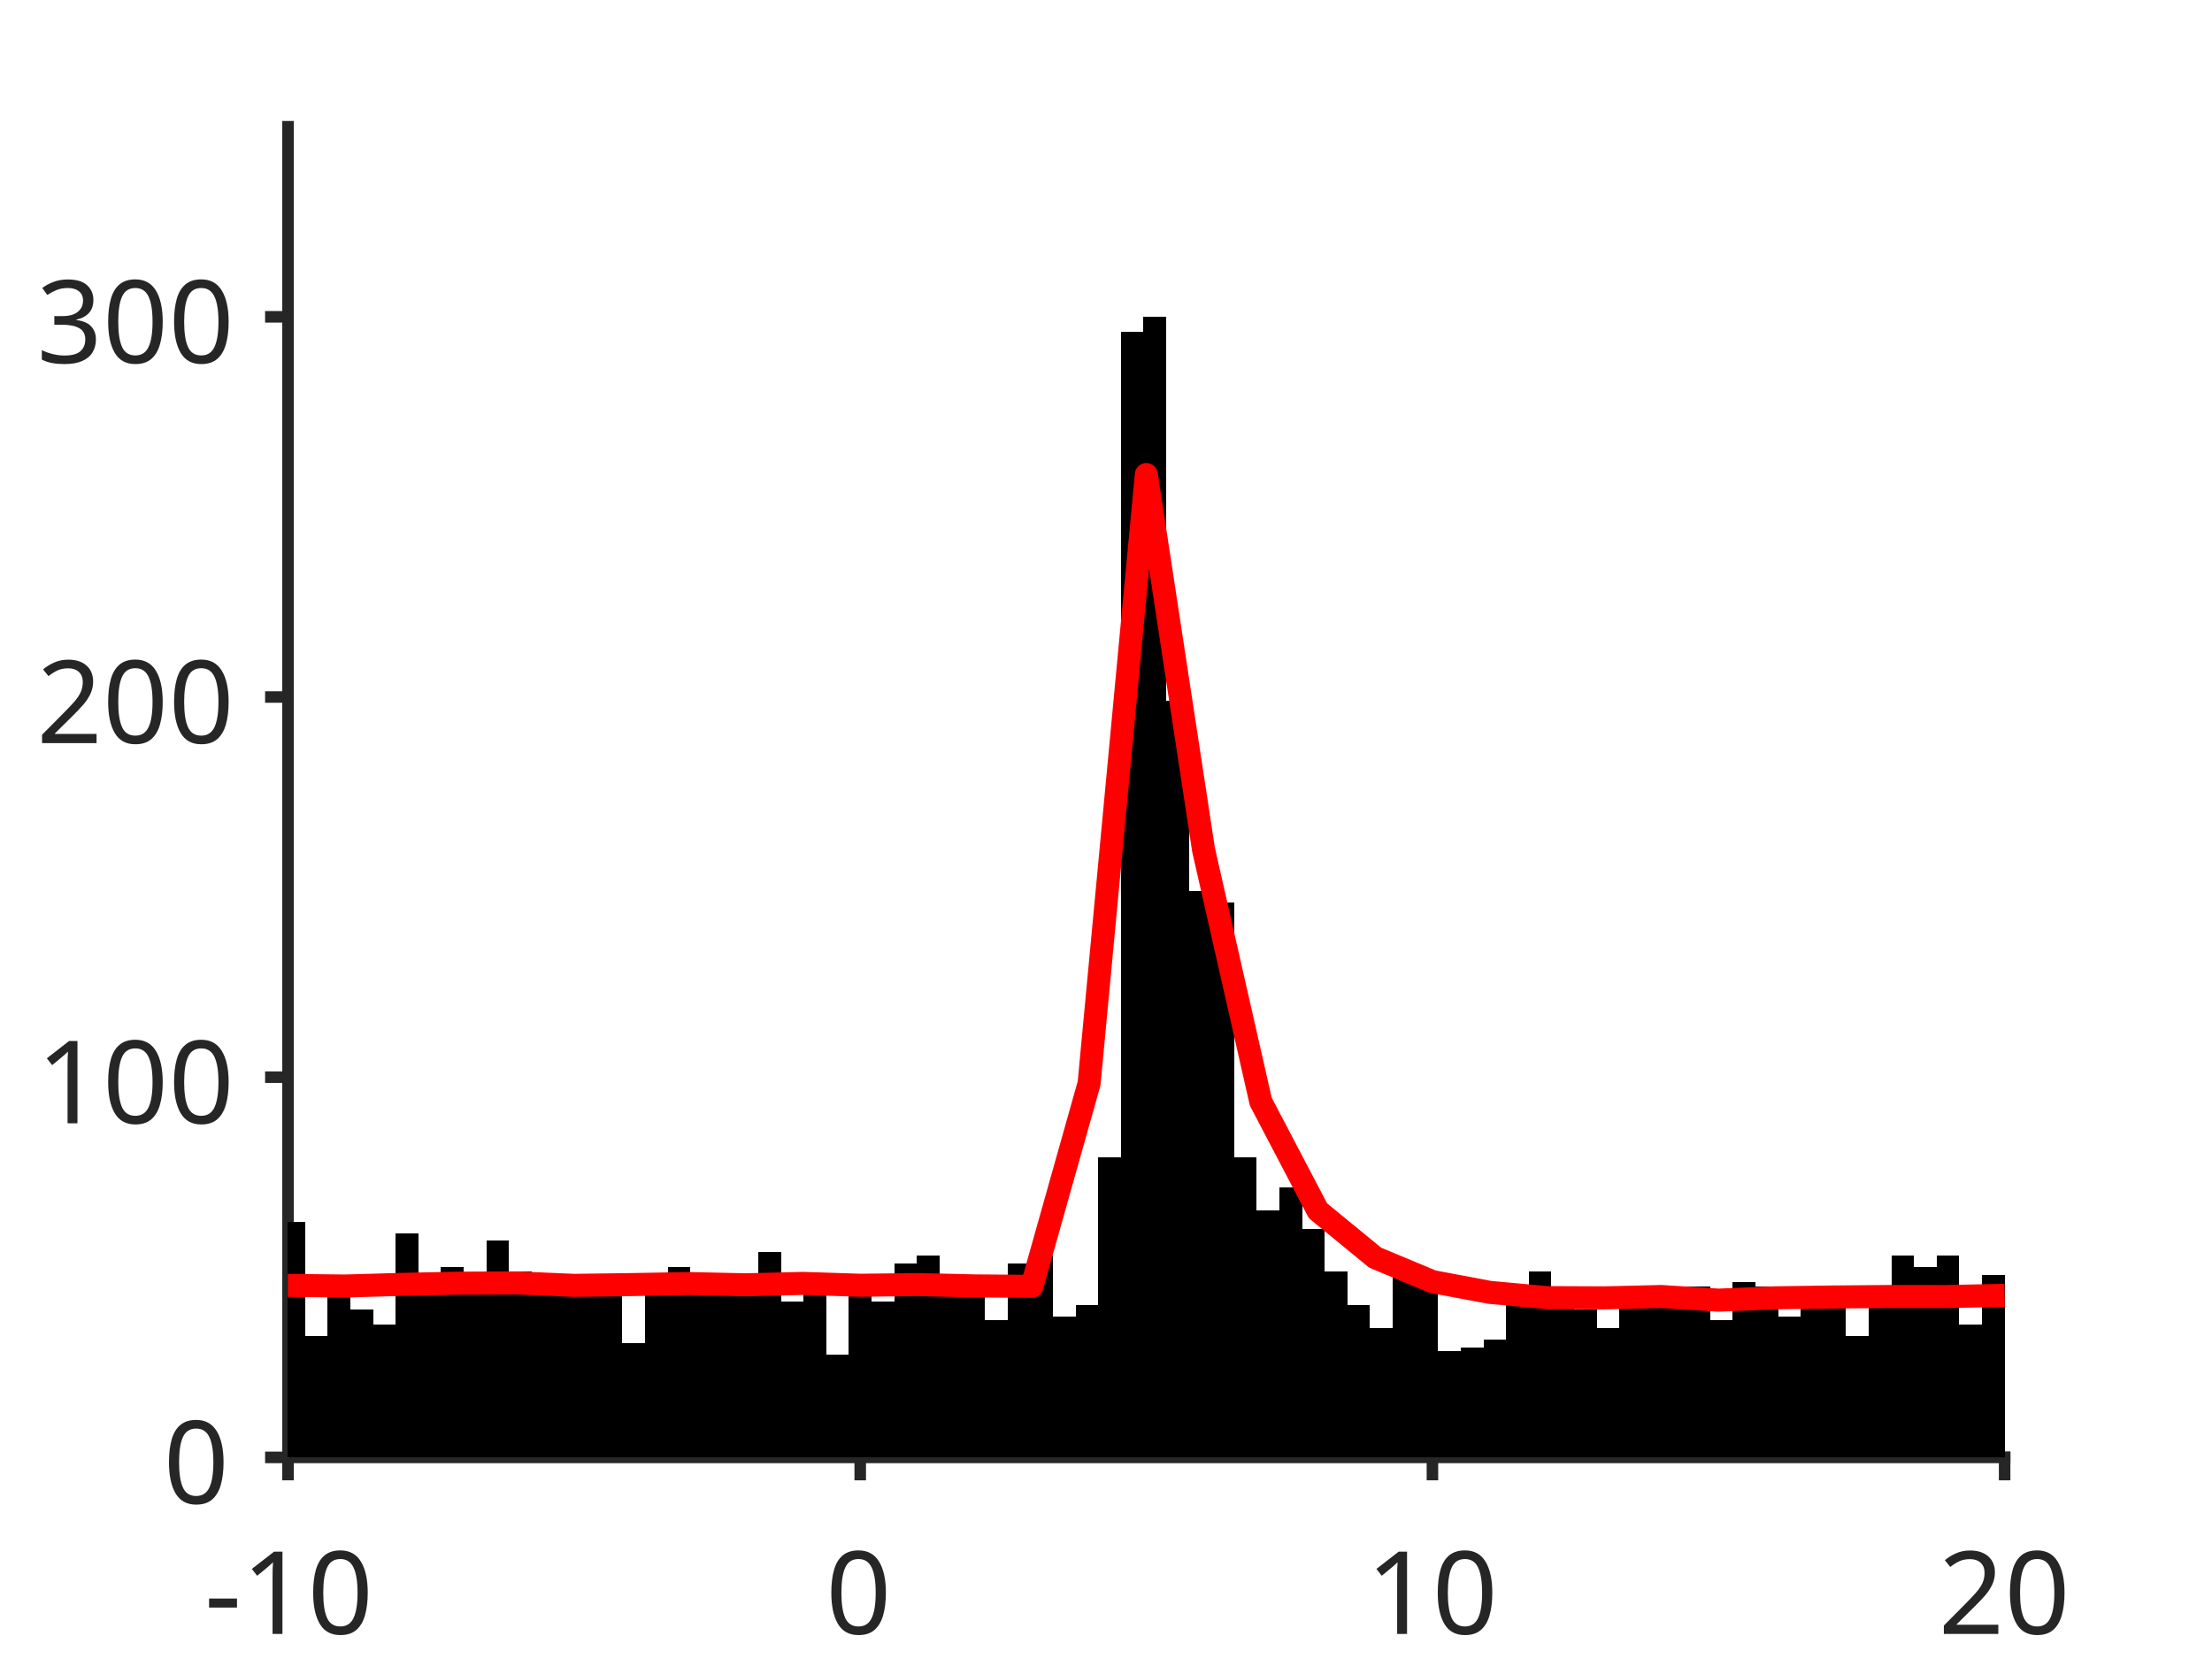
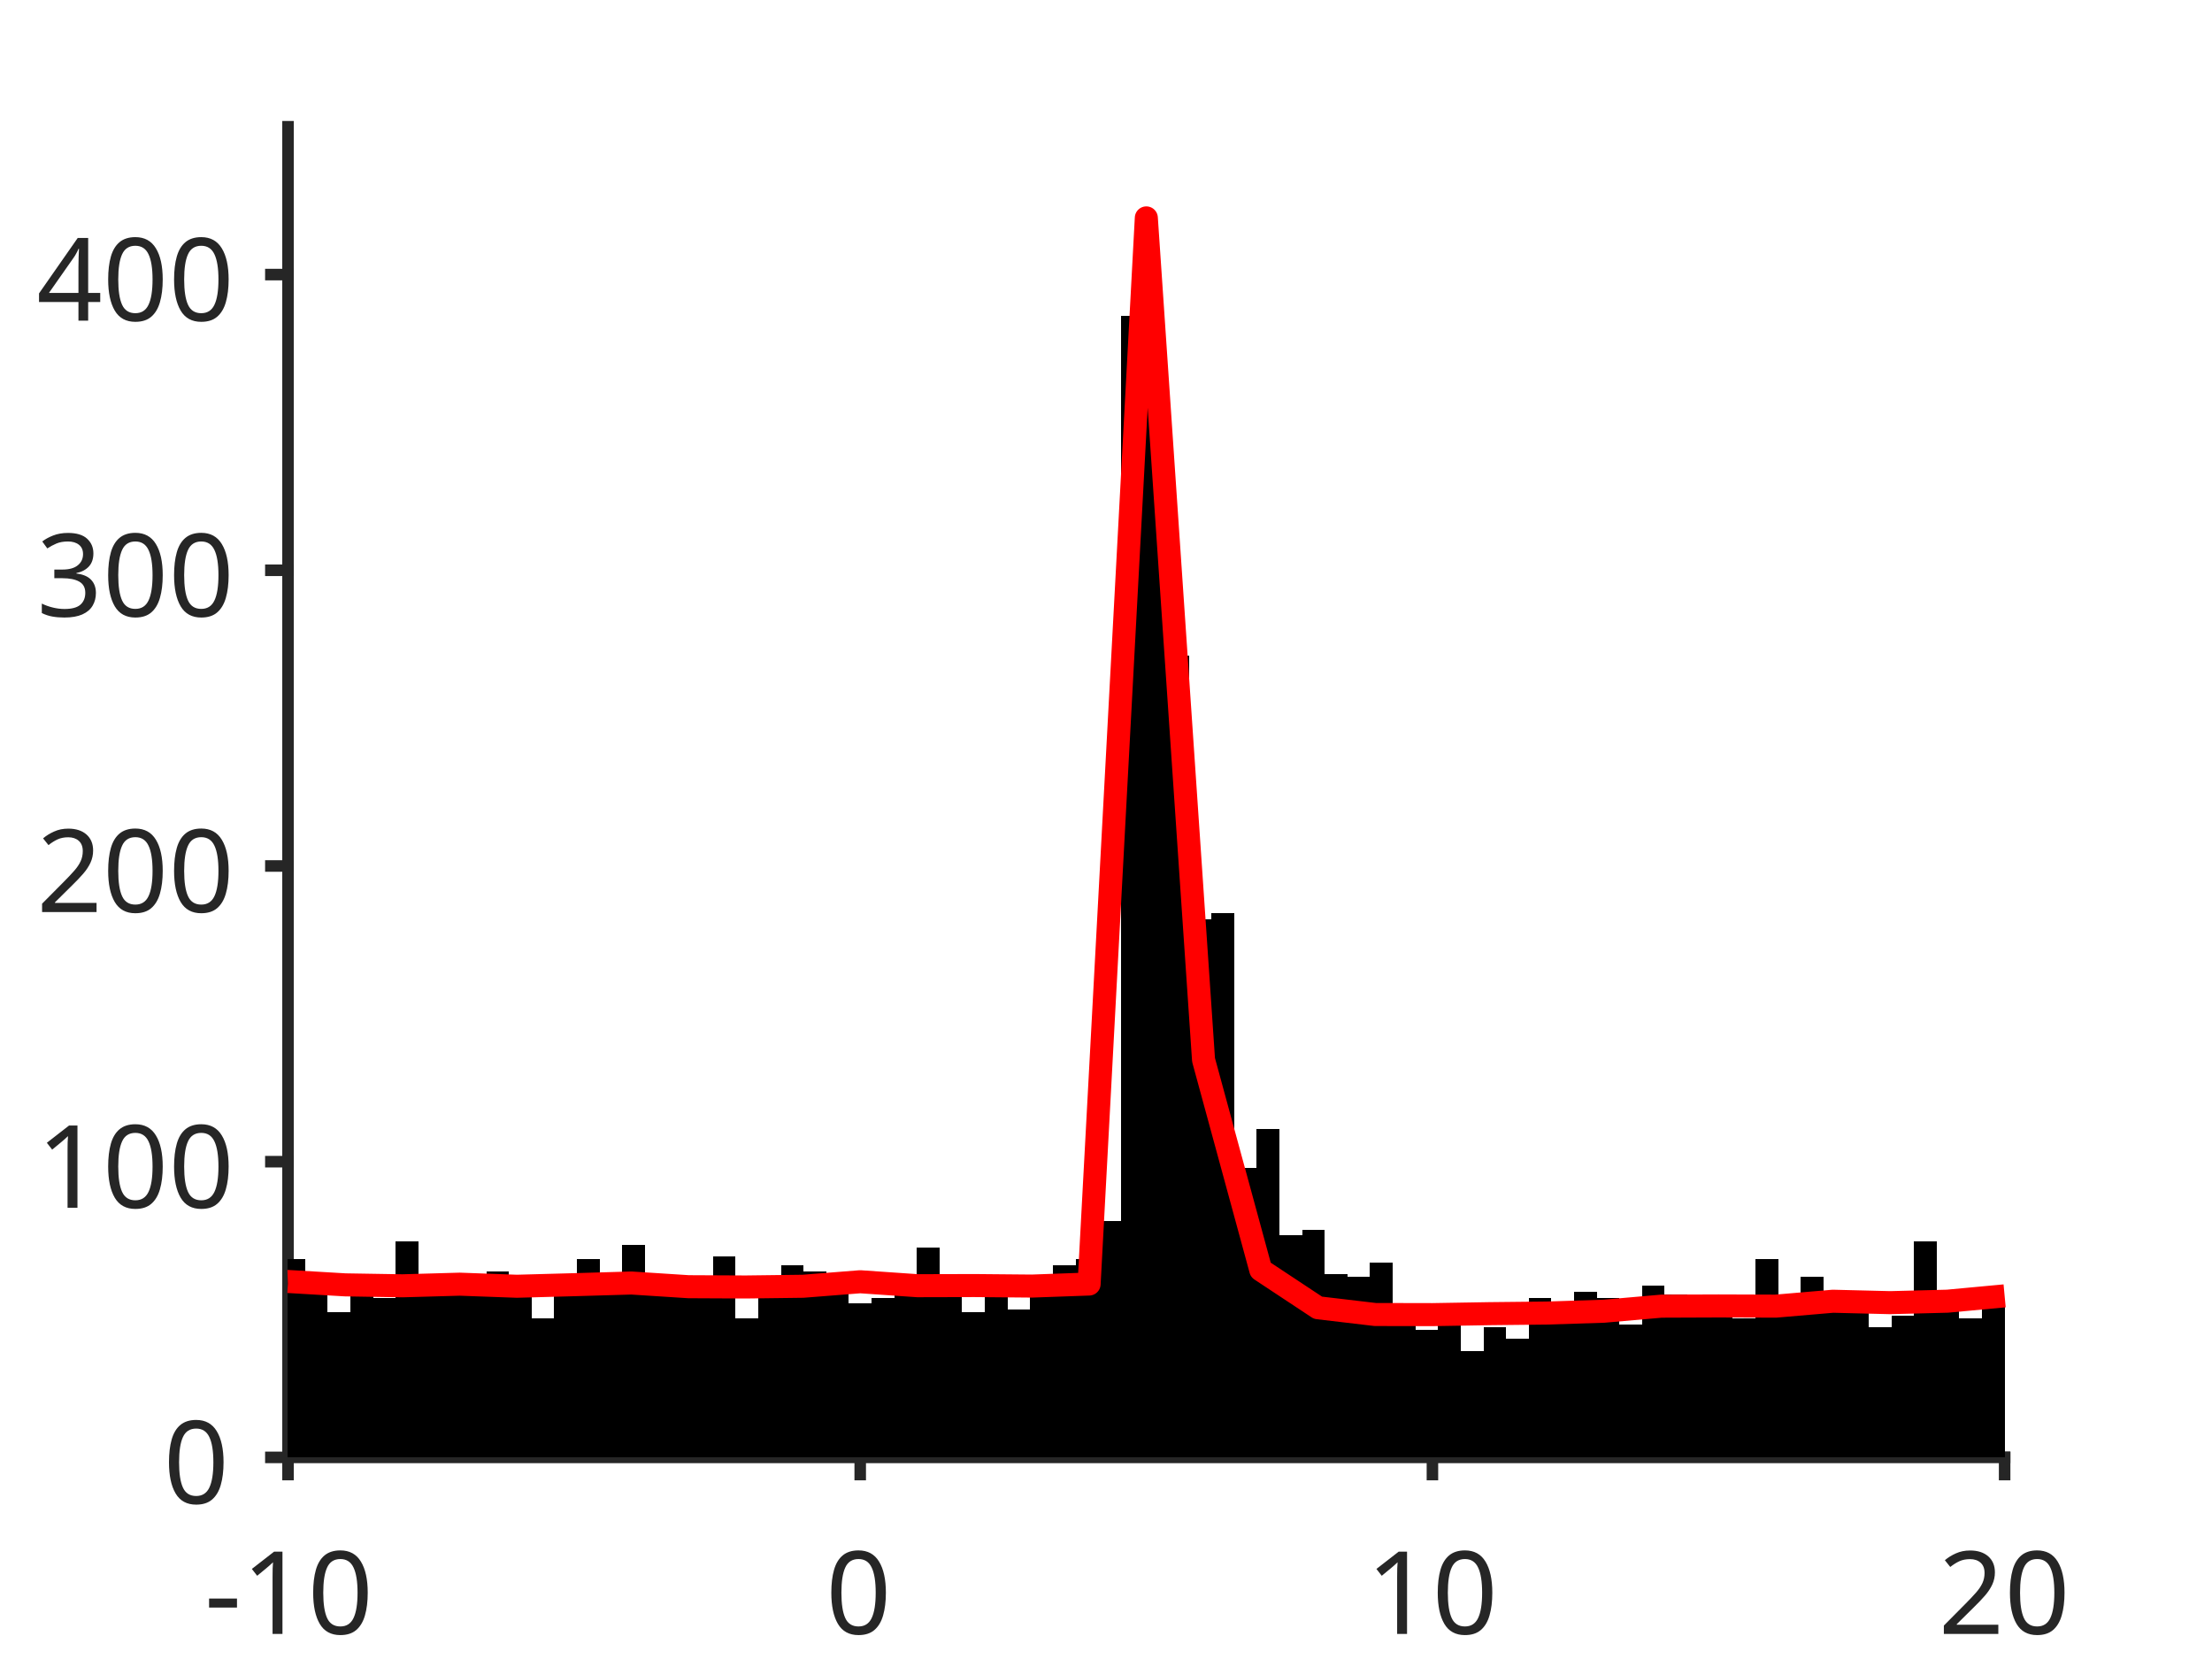
<svg xmlns="http://www.w3.org/2000/svg" style="fill-opacity:1; color-rendering:auto; color-interpolation:auto; text-rendering:auto; stroke:black; stroke-linecap:square; stroke-miterlimit:10; shape-rendering:auto; stroke-opacity:1; fill:black; stroke-dasharray:none; font-weight:normal; stroke-width:1; font-family:'Dialog'; font-style:normal; stroke-linejoin:miter; font-size:12px; stroke-dashoffset:0; image-rendering:auto;" width="384" height="288">
  <defs id="genericDefs" />
  <g>
    <defs id="defs1">
      <clipPath clipPathUnits="userSpaceOnUse" id="clipPath1">
        <path d="M0 0 L384 0 L384 288 L0 288 L0 0 Z" />
      </clipPath>
      <font horiz-adv-x="75.0" id="font1">
        <font-face ascent="100.537" descent="21.973" units-per-em="100" style="font-style:normal; font-family:SansSerif; font-weight:normal;" />
        <missing-glyph horiz-adv-x="75.0" d="M12.5 0 L12.5 62.5 L62.5 62.5 L62.5 0 L12.5 0 ZM14.062 1.562 L60.938 1.562 L60.938 60.938 L14.062 60.938 L14.062 1.562 Z" />
        <glyph unicode="0" horiz-adv-x="55.615" d="M4.156 35.297 Q4.156 48 6.766 55.742 Q9.375 63.484 14.523 67.68 Q19.672 71.875 27.484 71.875 Q33.25 71.875 37.594 69.555 Q41.938 67.234 44.773 62.867 Q47.609 58.5 49.219 52.227 Q50.828 45.953 50.828 35.297 Q50.828 22.703 48.242 14.969 Q45.656 7.234 40.508 3.008 Q35.359 -1.219 27.484 -1.219 Q17.141 -1.219 11.234 6.203 Q4.156 15.141 4.156 35.297 ZM13.188 35.297 Q13.188 17.672 17.312 11.836 Q21.438 6 27.484 6 Q33.547 6 37.672 11.859 Q41.797 17.719 41.797 35.297 Q41.797 52.984 37.672 58.789 Q33.547 64.594 27.391 64.594 Q21.344 64.594 17.719 59.469 Q13.188 52.938 13.188 35.297 Z" />
        <glyph unicode="1" horiz-adv-x="55.615" d="M37.25 0 L28.469 0 L28.469 56 Q25.297 52.984 20.141 49.953 Q14.984 46.922 10.891 45.406 L10.891 53.906 Q18.266 57.375 23.781 62.305 Q29.297 67.234 31.594 71.875 L37.25 71.875 L37.25 0 Z" />
        <glyph unicode="-" horiz-adv-x="33.301" d="M3.172 21.484 L3.172 30.328 L30.172 30.328 L30.172 21.484 L3.172 21.484 Z" />
        <glyph unicode="2" horiz-adv-x="55.615" d="M50.344 8.453 L50.344 0 L3.031 0 Q2.938 3.172 4.047 6.109 Q5.859 10.938 9.836 15.625 Q13.812 20.312 21.344 26.469 Q33.016 36.031 37.117 41.625 Q41.219 47.219 41.219 52.203 Q41.219 57.422 37.477 61.008 Q33.734 64.594 27.734 64.594 Q21.391 64.594 17.578 60.789 Q13.766 56.984 13.719 50.25 L4.688 51.172 Q5.609 61.281 11.664 66.578 Q17.719 71.875 27.938 71.875 Q38.234 71.875 44.242 66.164 Q50.25 60.453 50.25 52 Q50.25 47.703 48.492 43.555 Q46.734 39.406 42.656 34.812 Q38.578 30.219 29.109 22.219 Q21.188 15.578 18.945 13.211 Q16.703 10.844 15.234 8.453 L50.344 8.453 Z" />
        <glyph unicode="3" horiz-adv-x="55.615" d="M4.203 18.891 L12.984 20.062 Q14.5 12.594 18.141 9.297 Q21.781 6 27 6 Q33.203 6 37.477 10.297 Q41.75 14.594 41.75 20.953 Q41.75 27 37.797 30.93 Q33.844 34.859 27.734 34.859 Q25.25 34.859 21.531 33.891 L22.516 41.609 Q23.391 41.5 23.922 41.5 Q29.547 41.5 34.039 44.43 Q38.531 47.359 38.531 53.469 Q38.531 58.297 35.258 61.477 Q31.984 64.656 26.812 64.656 Q21.688 64.656 18.266 61.43 Q14.844 58.203 13.875 51.766 L5.078 53.328 Q6.688 62.156 12.398 67.016 Q18.109 71.875 26.609 71.875 Q32.469 71.875 37.398 69.359 Q42.328 66.844 44.945 62.5 Q47.562 58.156 47.562 53.266 Q47.562 48.641 45.07 44.828 Q42.578 41.016 37.703 38.766 Q44.047 37.312 47.562 32.695 Q51.078 28.078 51.078 21.141 Q51.078 11.766 44.242 5.25 Q37.406 -1.266 26.953 -1.266 Q17.531 -1.266 11.305 4.352 Q5.078 9.969 4.203 18.891 Z" />
+         <glyph unicode="4" horiz-adv-x="55.615" d="M32.328 0 L32.328 17.141 L1.266 17.141 L1.266 25.203 L33.938 71.578 L41.109 71.578 L41.109 25.203 L50.781 25.203 L50.781 17.141 L41.109 17.141 L41.109 0 L32.328 0 ZM32.328 25.203 L32.328 57.469 L9.906 25.203 L32.328 25.203 Z" />
      </font>
    </defs>
    <g style="fill:white; stroke:white;">
      <rect x="0" y="0" width="384" style="clip-path:url(#clipPath1); stroke:none;" height="288" />
    </g>
    <g style="fill:white; text-rendering:optimizeSpeed; color-rendering:optimizeSpeed; image-rendering:optimizeSpeed; shape-rendering:crispEdges; stroke:white; color-interpolation:sRGB;">
      <rect x="0" width="384" height="288" y="0" style="stroke:none;" />
      <path style="stroke:none;" d="M50 253 L348 253 L348 22 L50 22 Z" />
    </g>
    <g style="fill:rgb(38,38,38); text-rendering:geometricPrecision; image-rendering:optimizeQuality; color-rendering:optimizeQuality; stroke-linejoin:round; stroke:rgb(38,38,38); color-interpolation:linearRGB; stroke-width:2;">
      <line y2="253" style="fill:none;" x1="50" x2="348" y1="253" />
      <line y2="255.98" style="fill:none;" x1="50" x2="50" y1="253" />
      <line y2="255.98" style="fill:none;" x1="149.333" x2="149.333" y1="253" />
      <line y2="255.98" style="fill:none;" x1="248.667" x2="248.667" y1="253" />
      <line y2="255.98" style="fill:none;" x1="348" x2="348" y1="253" />
    </g>
    <g transform="translate(50,262.6467)" style="font-size:20px; fill:rgb(38,38,38); text-rendering:geometricPrecision; image-rendering:optimizeQuality; color-rendering:optimizeQuality; font-family:'SansSerif'; stroke:rgb(38,38,38); color-interpolation:linearRGB;">
      <text x="-14.5" xml:space="preserve" y="21" style="stroke:none;">-10</text>
    </g>
    <g transform="translate(149.3333,262.6467)" style="font-size:20px; fill:rgb(38,38,38); text-rendering:geometricPrecision; image-rendering:optimizeQuality; color-rendering:optimizeQuality; font-family:'SansSerif'; stroke:rgb(38,38,38); color-interpolation:linearRGB;">
      <text x="-6" xml:space="preserve" y="21" style="stroke:none;">0</text>
    </g>
    <g transform="translate(248.6667,262.6467)" style="font-size:20px; fill:rgb(38,38,38); text-rendering:geometricPrecision; image-rendering:optimizeQuality; color-rendering:optimizeQuality; font-family:'SansSerif'; stroke:rgb(38,38,38); color-interpolation:linearRGB;">
      <text x="-11.5" xml:space="preserve" y="21" style="stroke:none;">10</text>
    </g>
    <g transform="translate(348,262.6467)" style="font-size:20px; fill:rgb(38,38,38); text-rendering:geometricPrecision; image-rendering:optimizeQuality; color-rendering:optimizeQuality; font-family:'SansSerif'; stroke:rgb(38,38,38); color-interpolation:linearRGB;">
      <text x="-11.5" xml:space="preserve" y="21" style="stroke:none;">20</text>
    </g>
    <g style="fill:rgb(38,38,38); text-rendering:geometricPrecision; image-rendering:optimizeQuality; color-rendering:optimizeQuality; stroke-linejoin:round; stroke:rgb(38,38,38); color-interpolation:linearRGB; stroke-width:2;">
      <line y2="22" style="fill:none;" x1="50" x2="50" y1="253" />
      <line y2="253" style="fill:none;" x1="50" x2="47.02" y1="253" />
-       <line y2="187" style="fill:none;" x1="50" x2="47.02" y1="187" />
-       <line y2="121" style="fill:none;" x1="50" x2="47.02" y1="121" />
-       <line y2="55" style="fill:none;" x1="50" x2="47.02" y1="55" />
+       <line y2="201.667" style="fill:none;" x1="50" x2="47.02" y1="201.667" />
+       <line y2="150.333" style="fill:none;" x1="50" x2="47.02" y1="150.333" />
+       <line y2="99" style="fill:none;" x1="50" x2="47.02" y1="99" />
+       <line y2="47.667" style="fill:none;" x1="50" x2="47.02" y1="47.667" />
    </g>
    <g transform="translate(40.3533,253)" style="font-size:20px; fill:rgb(38,38,38); text-rendering:geometricPrecision; image-rendering:optimizeQuality; color-rendering:optimizeQuality; font-family:'SansSerif'; stroke:rgb(38,38,38); color-interpolation:linearRGB;">
      <text x="-12" xml:space="preserve" y="8" style="stroke:none;">0</text>
    </g>
-     <g transform="translate(40.3533,187)" style="font-size:20px; fill:rgb(38,38,38); text-rendering:geometricPrecision; image-rendering:optimizeQuality; color-rendering:optimizeQuality; font-family:'SansSerif'; stroke:rgb(38,38,38); color-interpolation:linearRGB;">
+     <g transform="translate(40.3533,201.6667)" style="font-size:20px; fill:rgb(38,38,38); text-rendering:geometricPrecision; image-rendering:optimizeQuality; color-rendering:optimizeQuality; font-family:'SansSerif'; stroke:rgb(38,38,38); color-interpolation:linearRGB;">
      <text x="-34" xml:space="preserve" y="8" style="stroke:none;">100</text>
    </g>
-     <g transform="translate(40.3533,121)" style="font-size:20px; fill:rgb(38,38,38); text-rendering:geometricPrecision; image-rendering:optimizeQuality; color-rendering:optimizeQuality; font-family:'SansSerif'; stroke:rgb(38,38,38); color-interpolation:linearRGB;">
+     <g transform="translate(40.3533,150.3333)" style="font-size:20px; fill:rgb(38,38,38); text-rendering:geometricPrecision; image-rendering:optimizeQuality; color-rendering:optimizeQuality; font-family:'SansSerif'; stroke:rgb(38,38,38); color-interpolation:linearRGB;">
      <text x="-34" xml:space="preserve" y="8" style="stroke:none;">200</text>
    </g>
-     <g transform="translate(40.3533,55)" style="font-size:20px; fill:rgb(38,38,38); text-rendering:geometricPrecision; image-rendering:optimizeQuality; color-rendering:optimizeQuality; font-family:'SansSerif'; stroke:rgb(38,38,38); color-interpolation:linearRGB;">
+     <g transform="translate(40.3533,99)" style="font-size:20px; fill:rgb(38,38,38); text-rendering:geometricPrecision; image-rendering:optimizeQuality; color-rendering:optimizeQuality; font-family:'SansSerif'; stroke:rgb(38,38,38); color-interpolation:linearRGB;">
      <text x="-34" xml:space="preserve" y="8" style="stroke:none;">300</text>
+     </g>
+     <g transform="translate(40.3533,47.6667)" style="font-size:20px; fill:rgb(38,38,38); text-rendering:geometricPrecision; image-rendering:optimizeQuality; color-rendering:optimizeQuality; font-family:'SansSerif'; stroke:rgb(38,38,38); color-interpolation:linearRGB;">
+       <text x="-34" xml:space="preserve" y="8" style="stroke:none;">400</text>
    </g>
    <g style="stroke-linecap:butt; fill:rgb(38,38,38); text-rendering:geometricPrecision; image-rendering:optimizeQuality; color-rendering:optimizeQuality; stroke-linejoin:round; stroke:rgb(38,38,38); color-interpolation:linearRGB; stroke-width:0.667;">
      <line y2="253" style="fill:none;" x1="50" x2="348" y1="253" />
    </g>
    <g style="text-rendering:optimizeSpeed; shape-rendering:crispEdges; color-interpolation:sRGB; color-rendering:optimizeSpeed; image-rendering:optimizeSpeed;">
-       <path style="stroke:none;" d="M52.95 253 L52.95 212.08 L49.965 212.08 L49.965 253 ZM56.885 253 L56.885 231.88 L52.95 231.88 L52.95 253 ZM60.819 253 L60.819 221.98 L56.885 221.98 L56.885 253 ZM64.752 253 L64.752 227.26 L60.819 227.26 L60.819 253 ZM68.686 253 L68.686 229.9 L64.752 229.9 L64.752 253 ZM72.621 253 L72.621 214.06 L68.686 214.06 L68.686 253 ZM76.555 253 L76.555 224.62 L72.621 224.62 L72.621 253 ZM80.488 253 L80.488 220 L76.555 220 L76.555 253 ZM84.422 253 L84.422 224.62 L80.488 224.62 L80.488 253 ZM88.356 253 L88.356 215.38 L84.422 215.38 L84.422 253 ZM92.29 253 L92.29 220.66 L88.356 220.66 L88.356 253 ZM96.224 253 L96.224 224.62 L92.29 224.62 L92.29 253 ZM100.158 253 L100.158 223.3 L96.224 223.3 L96.224 253 ZM104.092 221.98 L100.158 221.98 L100.158 253 L104.092 253 L108.026 253 L108.026 221.98 ZM111.96 253 L111.96 233.2 L108.026 233.2 L108.026 253 ZM115.894 253 L115.894 221.98 L111.96 221.98 L111.96 253 ZM119.828 253 L119.828 220 L115.894 220 L115.894 253 ZM123.762 253 L123.762 221.32 L119.828 221.32 L119.828 253 ZM127.696 222.64 L123.762 222.64 L123.762 253 L127.696 253 L131.63 253 L131.63 222.64 ZM135.564 253 L135.564 217.36 L131.63 217.36 L131.63 253 ZM139.498 253 L139.498 225.94 L135.564 225.94 L135.564 253 ZM143.432 253 L143.432 223.3 L139.498 223.3 L139.498 253 ZM147.366 253 L147.366 235.18 L143.432 235.18 L143.432 253 ZM151.3 253 L151.3 223.96 L147.366 223.96 L147.366 253 ZM155.234 253 L155.234 225.94 L151.3 225.94 L151.3 253 ZM159.168 253 L159.168 219.34 L155.234 219.34 L155.234 253 ZM163.102 253 L163.102 218.02 L159.168 218.02 L159.168 253 ZM167.036 253 L167.036 221.32 L163.102 221.32 L163.102 253 ZM170.97 253 L170.97 224.62 L167.036 224.62 L167.036 253 ZM174.904 253 L174.904 229.24 L170.97 229.24 L170.97 253 ZM178.838 253 L178.838 219.34 L174.904 219.34 L174.904 253 ZM182.772 253 L182.772 218.02 L178.838 218.02 L178.838 253 ZM186.706 253 L186.706 228.58 L182.772 228.58 L182.772 253 ZM190.64 253 L190.64 226.6 L186.706 226.6 L186.706 253 ZM194.574 253 L194.574 200.86 L190.64 200.86 L190.64 253 ZM198.508 253 L198.508 57.64 L194.574 57.64 L194.574 253 ZM202.442 253 L202.442 55 L198.508 55 L198.508 253 ZM206.376 253 L206.376 121.66 L202.442 121.66 L202.442 253 ZM210.31 253 L210.31 154.66 L206.376 154.66 L206.376 253 ZM214.244 253 L214.244 156.64 L210.31 156.64 L210.31 253 ZM218.178 253 L218.178 200.86 L214.244 200.86 L214.244 253 ZM222.112 253 L222.112 210.1 L218.178 210.1 L218.178 253 ZM226.046 253 L226.046 206.14 L222.112 206.14 L222.112 253 ZM229.98 253 L229.98 213.4 L226.046 213.4 L226.046 253 ZM233.914 253 L233.914 220.66 L229.98 220.66 L229.98 253 ZM237.848 253 L237.848 226.6 L233.914 226.6 L233.914 253 ZM241.782 253 L241.782 230.56 L237.848 230.56 L237.848 253 ZM245.716 253 L245.716 221.32 L241.782 221.32 L241.782 253 ZM249.65 253 L249.65 222.64 L245.716 222.64 L245.716 253 ZM253.584 253 L253.584 234.52 L249.65 234.52 L249.65 253 ZM257.518 253 L257.518 233.86 L253.584 233.86 L253.584 253 ZM261.452 253 L261.452 232.54 L257.518 232.54 L257.518 253 ZM265.386 253 L265.386 225.28 L261.452 225.28 L261.452 253 ZM269.32 253 L269.32 220.66 L265.386 220.66 L265.386 253 ZM273.254 253 L273.254 224.62 L269.32 224.62 L269.32 253 ZM277.188 253 L277.188 227.26 L273.254 227.26 L273.254 253 ZM281.122 253 L281.122 230.56 L277.188 230.56 L277.188 253 ZM285.056 253 L285.056 223.3 L281.122 223.3 L281.122 253 ZM288.99 253 L288.99 223.96 L285.056 223.96 L285.056 253 ZM292.924 253 L292.924 225.94 L288.99 225.94 L288.99 253 ZM296.858 253 L296.858 223.3 L292.924 223.3 L292.924 253 ZM300.792 253 L300.792 229.24 L296.858 229.24 L296.858 253 ZM304.726 253 L304.726 222.64 L300.792 222.64 L300.792 253 ZM308.66 253 L308.66 223.3 L304.726 223.3 L304.726 253 ZM312.594 253 L312.594 228.58 L308.66 228.58 L308.66 253 ZM316.528 253 L316.528 223.3 L312.594 223.3 L312.594 253 ZM320.462 253 L320.462 223.96 L316.528 223.96 L316.528 253 ZM324.396 253 L324.396 231.88 L320.462 231.88 L320.462 253 ZM328.33 253 L328.33 226.6 L324.396 226.6 L324.396 253 ZM332.264 253 L332.264 218.02 L328.33 218.02 L328.33 253 ZM336.198 253 L336.198 220 L332.264 220 L332.264 253 ZM340.132 253 L340.132 218.02 L336.198 218.02 L336.198 253 ZM344.066 253 L344.066 229.9 L340.132 229.9 L340.132 253 ZM348 253 L348 221.32 L344.066 221.32 L344.066 253 Z" />
+       <path style="stroke:none;" d="M52.95 253 L52.95 218.607 L49.965 218.607 L49.965 253 ZM56.885 253 L56.885 224.253 L52.95 224.253 L52.95 253 ZM60.819 253 L60.819 227.847 L56.885 227.847 L56.885 253 ZM64.752 253 L64.752 224.253 L60.819 224.253 L60.819 253 ZM68.686 253 L68.686 225.28 L64.752 225.28 L64.752 253 ZM72.621 253 L72.621 215.527 L68.686 215.527 L68.686 253 ZM76.555 253 L76.555 221.173 L72.621 221.173 L72.621 253 ZM80.488 253 L80.488 224.767 L76.555 224.767 L76.555 253 ZM84.422 253 L84.422 221.173 L80.488 221.173 L80.488 253 ZM88.356 253 L88.356 220.66 L84.422 220.66 L84.422 253 ZM92.29 253 L92.29 222.2 L88.356 222.2 L88.356 253 ZM96.224 253 L96.224 228.873 L92.29 228.873 L92.29 253 ZM100.158 253 L100.158 222.713 L96.224 222.713 L96.224 253 ZM104.092 253 L104.092 218.607 L100.158 218.607 L100.158 253 ZM108.026 253 L108.026 222.2 L104.092 222.2 L104.092 253 ZM111.96 253 L111.96 216.04 L108.026 216.04 L108.026 253 ZM115.894 222.713 L111.96 222.713 L111.96 253 L115.894 253 L119.828 253 L123.762 253 L123.762 222.713 L119.828 222.713 ZM127.696 253 L127.696 218.093 L123.762 218.093 L123.762 253 ZM131.63 253 L131.63 228.873 L127.696 228.873 L127.696 253 ZM135.564 253 L135.564 221.687 L131.63 221.687 L131.63 253 ZM139.498 253 L139.498 219.633 L135.564 219.633 L135.564 253 ZM143.432 253 L143.432 220.66 L139.498 220.66 L139.498 253 ZM147.366 253 L147.366 223.227 L143.432 223.227 L143.432 253 ZM151.3 253 L151.3 226.307 L147.366 226.307 L147.366 253 ZM155.234 253 L155.234 225.28 L151.3 225.28 L151.3 253 ZM159.168 253 L159.168 221.687 L155.234 221.687 L155.234 253 ZM163.102 253 L163.102 216.553 L159.168 216.553 L159.168 253 ZM167.036 253 L167.036 224.767 L163.102 224.767 L163.102 253 ZM170.97 253 L170.97 227.847 L167.036 227.847 L167.036 253 ZM174.904 253 L174.904 224.767 L170.97 224.767 L170.97 253 ZM178.838 253 L178.838 227.333 L174.904 227.333 L174.904 253 ZM182.772 253 L182.772 222.2 L178.838 222.2 L178.838 253 ZM186.706 253 L186.706 219.633 L182.772 219.633 L182.772 253 ZM190.64 253 L190.64 218.607 L186.706 218.607 L186.706 253 ZM194.574 253 L194.574 211.933 L190.64 211.933 L190.64 253 ZM198.508 253 L198.508 54.853 L194.574 54.853 L194.574 253 ZM202.442 253 L202.442 61.013 L198.508 61.013 L198.508 253 ZM206.376 253 L206.376 113.887 L202.442 113.887 L202.442 253 ZM210.31 253 L210.31 159.573 L206.376 159.573 L206.376 253 ZM214.244 253 L214.244 158.547 L210.31 158.547 L210.31 253 ZM218.178 253 L218.178 202.693 L214.244 202.693 L214.244 253 ZM222.112 253 L222.112 196.02 L218.178 196.02 L218.178 253 ZM226.046 253 L226.046 214.5 L222.112 214.5 L222.112 253 ZM229.98 253 L229.98 213.473 L226.046 213.473 L226.046 253 ZM233.914 253 L233.914 221.173 L229.98 221.173 L229.98 253 ZM237.848 253 L237.848 221.687 L233.914 221.687 L233.914 253 ZM241.782 253 L241.782 219.12 L237.848 219.12 L237.848 253 ZM245.716 253 L245.716 227.333 L241.782 227.333 L241.782 253 ZM249.65 253 L249.65 230.927 L245.716 230.927 L245.716 253 ZM253.584 253 L253.584 226.307 L249.65 226.307 L249.65 253 ZM257.518 253 L257.518 234.52 L253.584 234.52 L253.584 253 ZM261.452 253 L261.452 230.413 L257.518 230.413 L257.518 253 ZM265.386 253 L265.386 232.467 L261.452 232.467 L261.452 253 ZM269.32 253 L269.32 225.28 L265.386 225.28 L265.386 253 ZM273.254 253 L273.254 228.36 L269.32 228.36 L269.32 253 ZM277.188 253 L277.188 224.253 L273.254 224.253 L273.254 253 ZM281.122 253 L281.122 225.28 L277.188 225.28 L277.188 253 ZM285.056 253 L285.056 229.9 L281.122 229.9 L281.122 253 ZM288.99 253 L288.99 223.227 L285.056 223.227 L285.056 253 ZM292.924 253 L292.924 224.767 L288.99 224.767 L288.99 253 ZM296.858 253 L296.858 225.28 L292.924 225.28 L292.924 253 ZM300.792 253 L300.792 226.82 L296.858 226.82 L296.858 253 ZM304.726 253 L304.726 228.873 L300.792 228.873 L300.792 253 ZM308.66 253 L308.66 218.607 L304.726 218.607 L304.726 253 ZM312.594 253 L312.594 225.28 L308.66 225.28 L308.66 253 ZM316.528 253 L316.528 221.687 L312.594 221.687 L312.594 253 ZM320.462 253 L320.462 227.333 L316.528 227.333 L316.528 253 ZM324.396 253 L324.396 227.847 L320.462 227.847 L320.462 253 ZM328.33 253 L328.33 230.413 L324.396 230.413 L324.396 253 ZM332.264 253 L332.264 228.36 L328.33 228.36 L328.33 253 ZM336.198 253 L336.198 215.527 L332.264 215.527 L332.264 253 ZM340.132 253 L340.132 226.307 L336.198 226.307 L336.198 253 ZM344.066 253 L344.066 228.873 L340.132 228.873 L340.132 253 ZM348 253 L348 226.307 L344.066 226.307 L344.066 253 Z" />
    </g>
    <g style="stroke-linecap:butt; fill:red; text-rendering:geometricPrecision; image-rendering:optimizeQuality; color-rendering:optimizeQuality; stroke-linejoin:round; stroke:red; color-interpolation:linearRGB; stroke-width:4;">
-       <path d="M348 224.863 L338.067 225.075 L328.133 225.068 L318.2 225.155 L308.267 225.297 L298.333 225.702 L288.4 225.07 L278.467 225.309 L268.533 225.263 L258.6 224.352 L248.667 222.482 L238.733 218.332 L228.8 210.19 L218.867 191.24 L208.933 147.52 L199 82.379 L189.067 188.065 L179.133 223.31 L169.2 223.229 L159.267 222.996 L149.333 223.118 L139.4 222.796 L129.467 223.039 L119.533 222.822 L109.6 223.002 L99.667 223.135 L89.733 222.711 L79.8 222.758 L69.867 222.961 L59.933 223.251 L50 223.141 L49.965 223.141" style="fill:none; fill-rule:evenodd;" />
+       <path d="M348 224.958 L338.067 225.885 L328.133 226.139 L318.2 225.893 L308.267 226.745 L298.333 226.711 L288.4 226.749 L278.467 227.624 L268.533 227.944 L258.6 228.05 L248.667 228.217 L238.733 228.196 L228.8 227.023 L218.867 220.453 L208.933 183.998 L199 37.827 L189.067 222.905 L179.133 223.261 L169.2 223.171 L159.267 223.196 L149.333 222.509 L139.4 223.293 L129.467 223.418 L119.533 223.37 L109.6 222.729 L99.667 223.02 L89.733 223.292 L79.8 222.931 L69.867 223.214 L59.933 223.05 L50 222.462 L49.965 222.463" style="fill:none; fill-rule:evenodd;" />
    </g>
  </g>
</svg>
